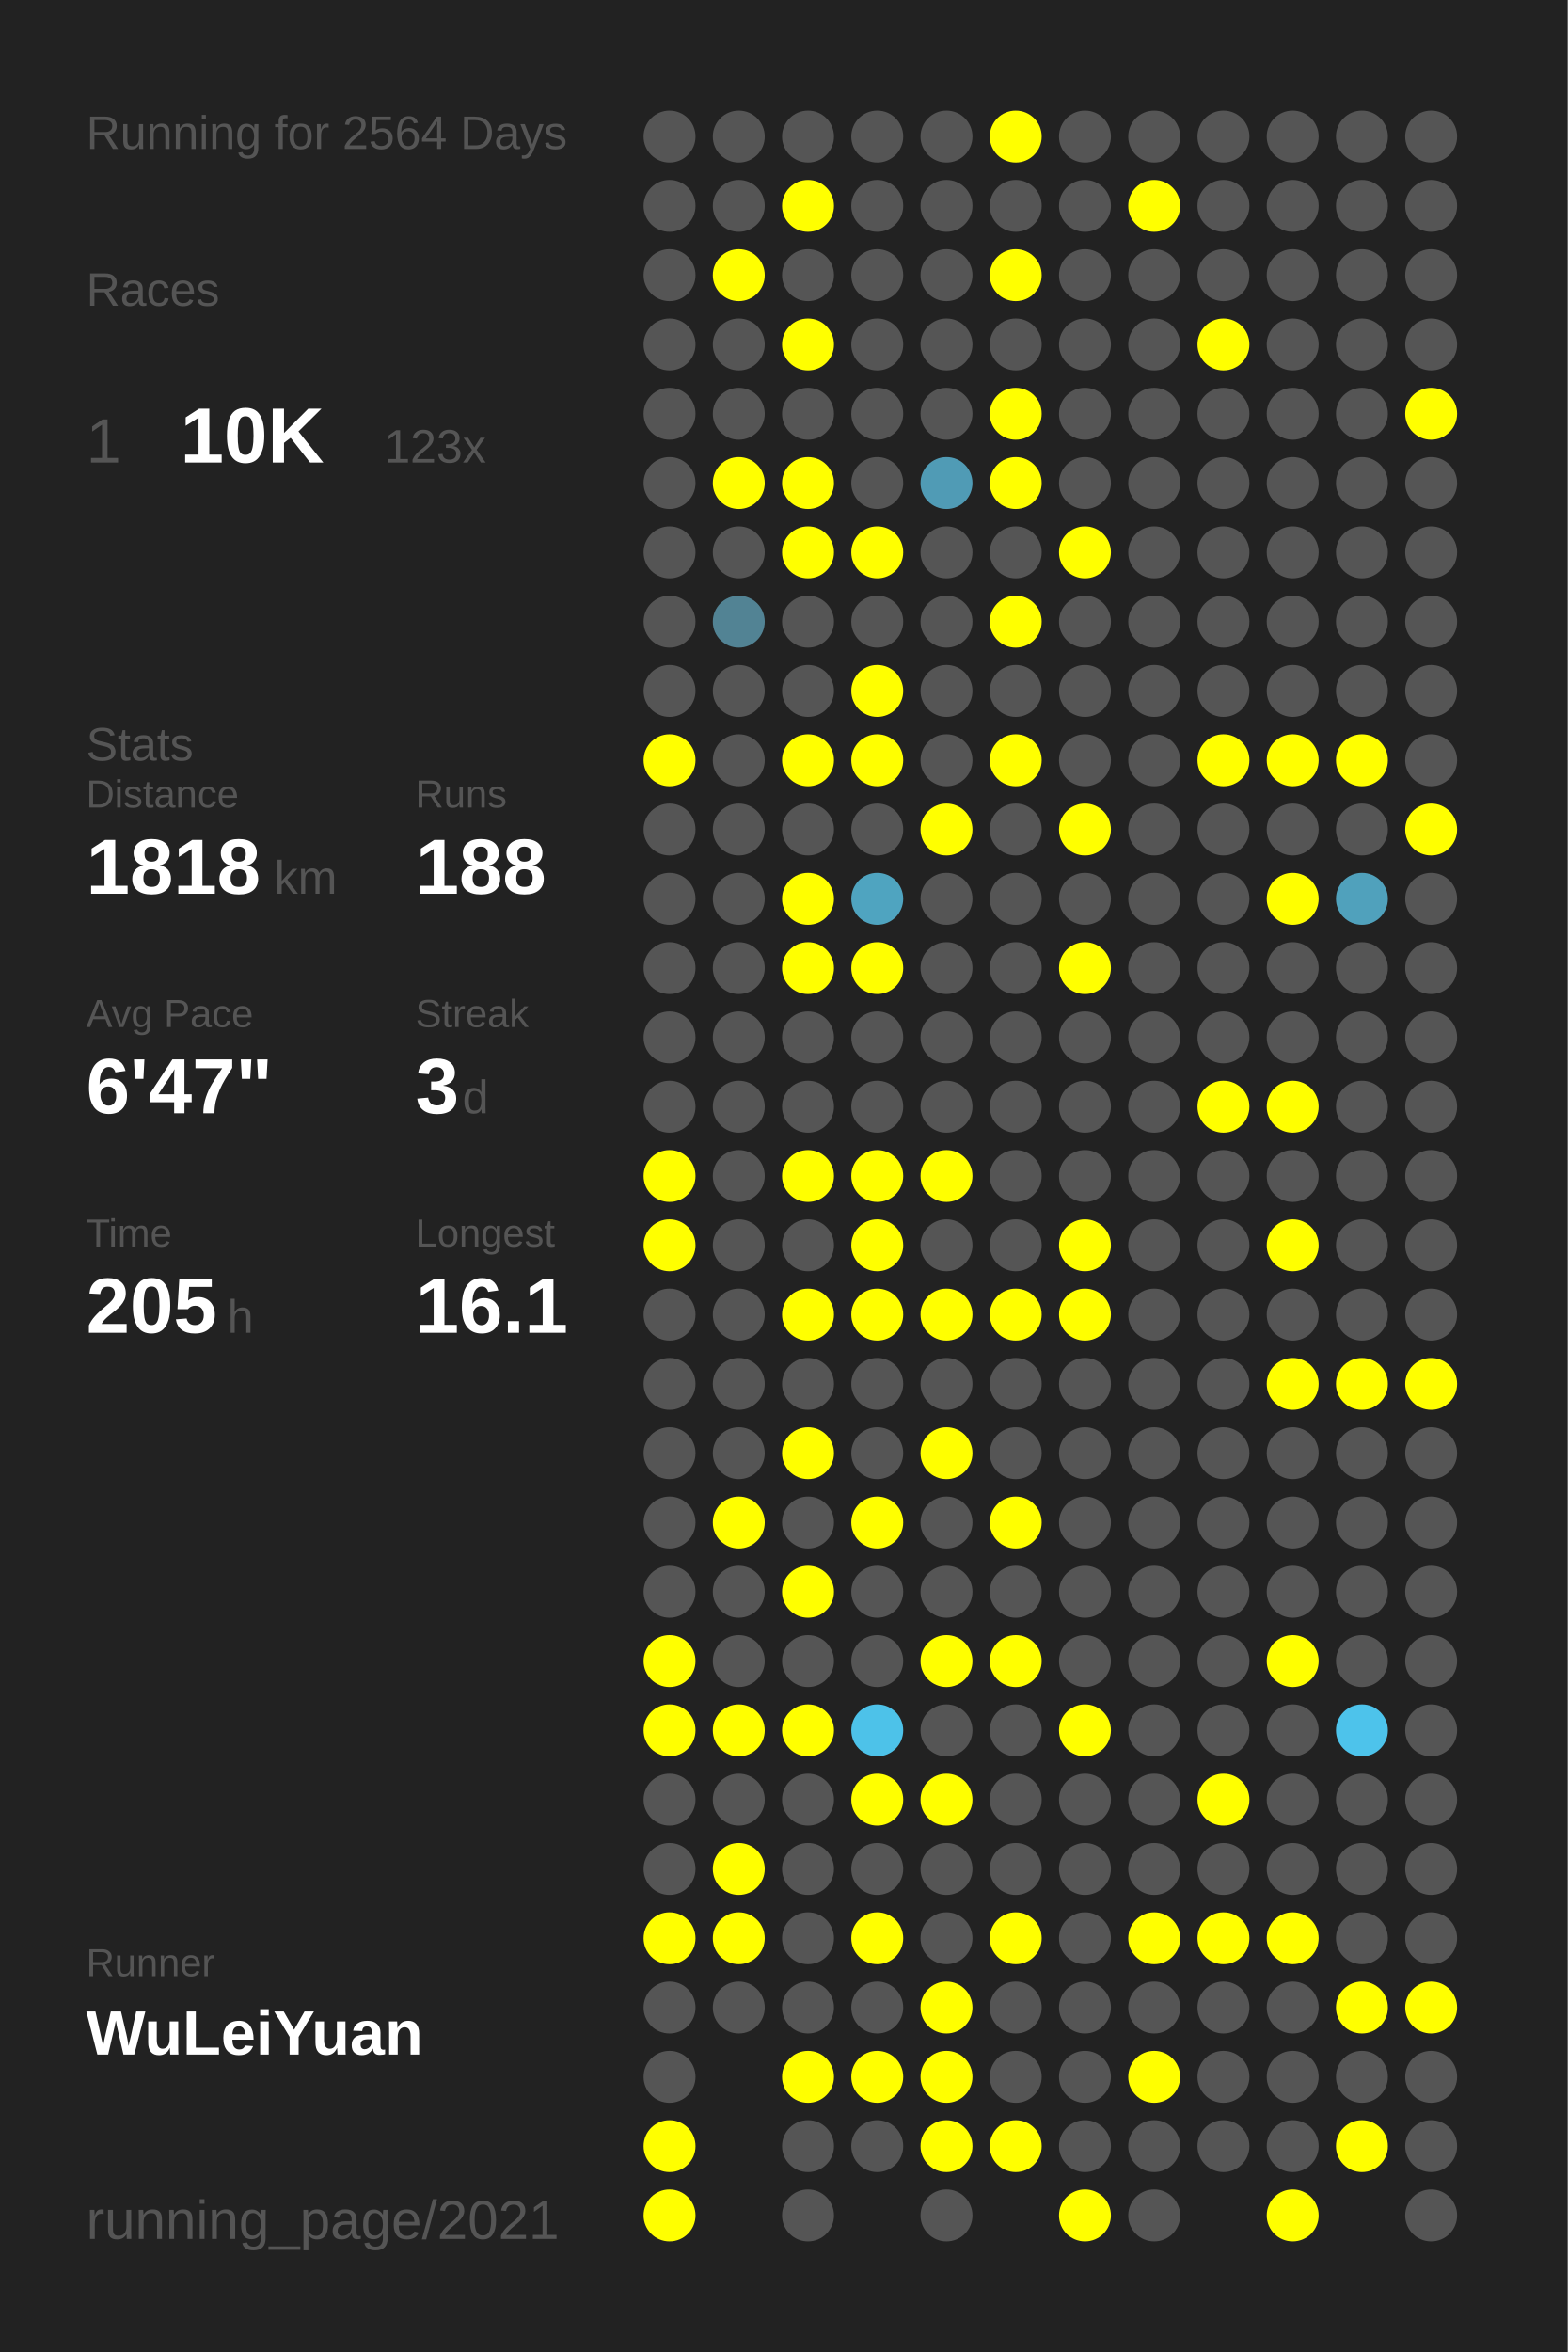
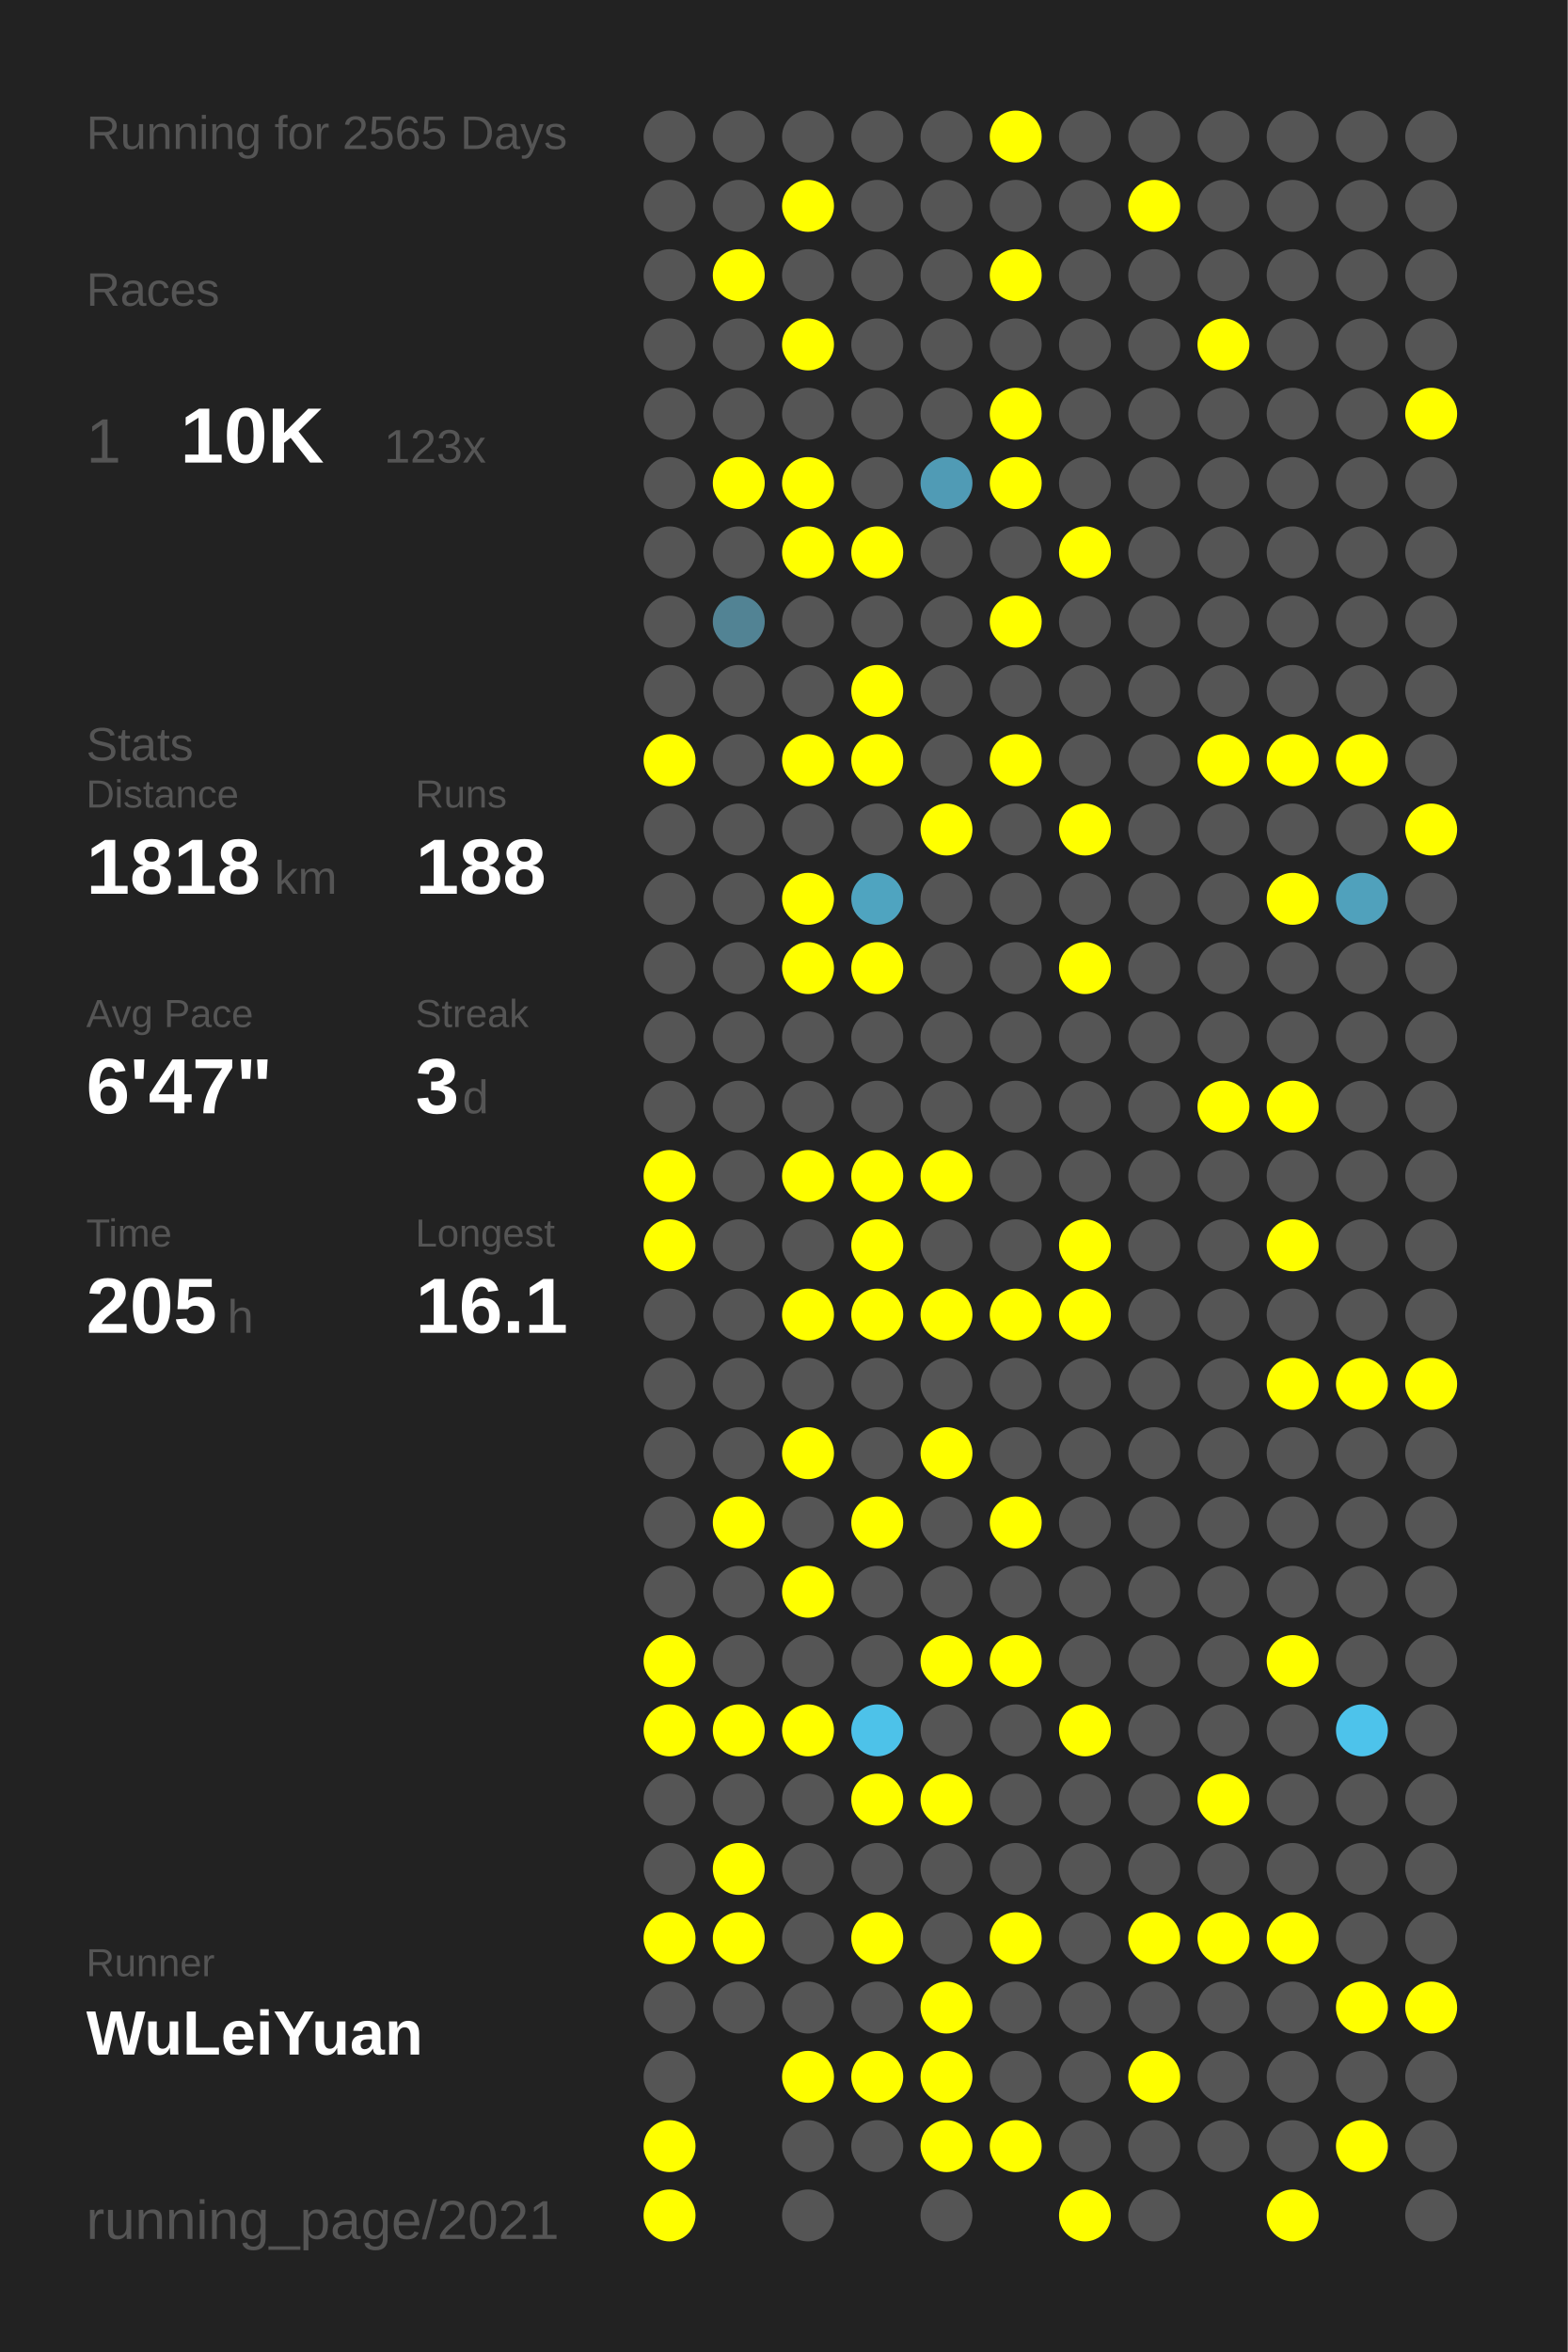
<svg xmlns="http://www.w3.org/2000/svg" baseProfile="full" height="300mm" version="1.1" viewBox="0,0,200,300" width="200mm">
  <defs />
  <rect fill="#222222" height="300" width="200" x="0" y="0" />
-   <text fill="#555555" style="font-size:6px; font-family:Arial;" x="11" y="19">Running for 2564 Days</text>
+   <text fill="#555555" style="font-size:6px; font-family:Arial;" x="11" y="19">Running for 2565 Days</text>
  <text fill="#555555" style="font-size:6px; font-family:Arial;" x="11" y="39">Races</text>
  <text fill="#555555" style="font-size:8px; font-family:Arial;" x="11" y="59">1</text>
  <text fill="#FFFFFF" style="font-size:10px; font-family:Arial; font-weight:bold;" x="23" y="59">10K</text>
  <text fill="#555555" style="font-size:6px; font-family:Arial;" x="49" y="59">123x</text>
  <text fill="#555555" style="font-size:6px; font-family:Arial;" x="11" y="97">Stats</text>
  <text fill="#555555" style="font-size:5px; font-family:Arial;" x="11" y="103">Distance</text>
  <text fill="#FFFFFF" style="font-size:10px; font-family:Arial; font-weight:bold;" x="11" y="114">1818</text>
  <text fill="#555555" style="font-size:6px; font-family:Arial;" x="35" y="114">km</text>
  <text fill="#555555" style="font-size:5px; font-family:Arial;" x="53" y="103">Runs</text>
  <text fill="#FFFFFF" style="font-size:10px; font-family:Arial; font-weight:bold;" x="53" y="114">188</text>
  <text fill="#555555" style="font-size:5px; font-family:Arial;" x="11" y="131">Avg Pace</text>
  <text fill="#FFFFFF" style="font-size:10px; font-family:Arial; font-weight:bold;" x="11" y="142">6'47"</text>
  <text fill="#555555" style="font-size:5px; font-family:Arial;" x="53" y="131">Streak</text>
  <text fill="#FFFFFF" style="font-size:10px; font-family:Arial; font-weight:bold;" x="53" y="142">3</text>
  <text fill="#555555" style="font-size:6px; font-family:Arial;" x="59" y="142">d</text>
  <text fill="#555555" style="font-size:5px; font-family:Arial;" x="11" y="159">Time</text>
  <text fill="#FFFFFF" style="font-size:10px; font-family:Arial; font-weight:bold;" x="11" y="170">205</text>
  <text fill="#555555" style="font-size:6px; font-family:Arial;" x="29" y="170">h</text>
  <text fill="#555555" style="font-size:5px; font-family:Arial;" x="53" y="159">Longest</text>
  <text fill="#FFFFFF" style="font-size:10px; font-family:Arial; font-weight:bold;" x="53" y="170">16.1</text>
  <text fill="#555555" style="font-size:5px; font-family:Arial;" x="11" y="252.065">Runner</text>
  <text fill="#FFFFFF" style="font-size:8px; font-family:Arial; font-weight:bold;" x="11" y="262.065">WuLeiYuan</text>
  <text fill="#555555" style="font-size:7px; font-family:Arial;" x="11" y="285.581">running_page/2021</text>
  <circle cx="85.417" cy="17.419" fill="#555555" r="3.312" />
  <circle cx="85.417" cy="26.258" fill="#555555" r="3.312" />
  <circle cx="85.417" cy="35.097" fill="#555555" r="3.312" />
  <circle cx="85.417" cy="43.935" fill="#555555" r="3.312" />
  <circle cx="85.417" cy="52.774" fill="#555555" r="3.312" />
  <circle cx="85.417" cy="61.613" fill="#555555" r="3.312" />
  <circle cx="85.417" cy="70.452" fill="#555555" r="3.312" />
  <circle cx="85.417" cy="79.29" fill="#555555" r="3.312" />
  <circle cx="85.417" cy="88.129" fill="#555555" r="3.312" />
  <circle cx="85.417" cy="96.968" fill="#FFFF00" r="3.312" />
  <circle cx="85.417" cy="105.806" fill="#555555" r="3.312" />
  <circle cx="85.417" cy="114.645" fill="#555555" r="3.312" />
  <circle cx="85.417" cy="123.484" fill="#555555" r="3.312" />
  <circle cx="85.417" cy="132.323" fill="#555555" r="3.312" />
  <circle cx="85.417" cy="141.161" fill="#555555" r="3.312" />
  <circle cx="85.417" cy="150" fill="#FFFF00" r="3.312" />
  <circle cx="85.417" cy="158.839" fill="#FFFF00" r="3.312" />
  <circle cx="85.417" cy="167.677" fill="#555555" r="3.312" />
  <circle cx="85.417" cy="176.516" fill="#555555" r="3.312" />
  <circle cx="85.417" cy="185.355" fill="#555555" r="3.312" />
  <circle cx="85.417" cy="194.194" fill="#555555" r="3.312" />
  <circle cx="85.417" cy="203.032" fill="#555555" r="3.312" />
  <circle cx="85.417" cy="211.871" fill="#FFFF00" r="3.312" />
  <circle cx="85.417" cy="220.71" fill="#FFFF00" r="3.312" />
  <circle cx="85.417" cy="229.548" fill="#555555" r="3.312" />
  <circle cx="85.417" cy="238.387" fill="#555555" r="3.312" />
  <circle cx="85.417" cy="247.226" fill="#FFFF00" r="3.312" />
  <circle cx="85.417" cy="256.065" fill="#555555" r="3.312" />
  <circle cx="85.417" cy="264.903" fill="#555555" r="3.312" />
  <circle cx="85.417" cy="273.742" fill="#FFFF00" r="3.312" />
  <circle cx="85.417" cy="282.581" fill="#FFFF00" r="3.312" />
  <circle cx="94.25" cy="17.419" fill="#555555" r="3.312" />
  <circle cx="94.25" cy="26.258" fill="#555555" r="3.312" />
  <circle cx="94.25" cy="35.097" fill="#FFFF00" r="3.312" />
  <circle cx="94.25" cy="43.935" fill="#555555" r="3.312" />
  <circle cx="94.25" cy="52.774" fill="#555555" r="3.312" />
  <circle cx="94.25" cy="61.613" fill="#FFFF00" r="3.312" />
  <circle cx="94.25" cy="70.452" fill="#555555" r="3.312" />
  <circle cx="94.25" cy="79.29" fill="#528394" r="3.312" />
  <circle cx="94.25" cy="88.129" fill="#555555" r="3.312" />
  <circle cx="94.25" cy="96.968" fill="#555555" r="3.312" />
  <circle cx="94.25" cy="105.806" fill="#555555" r="3.312" />
  <circle cx="94.25" cy="114.645" fill="#555555" r="3.312" />
  <circle cx="94.25" cy="123.484" fill="#555555" r="3.312" />
  <circle cx="94.25" cy="132.323" fill="#555555" r="3.312" />
  <circle cx="94.25" cy="141.161" fill="#555555" r="3.312" />
  <circle cx="94.25" cy="150" fill="#555555" r="3.312" />
  <circle cx="94.25" cy="158.839" fill="#555555" r="3.312" />
  <circle cx="94.25" cy="167.677" fill="#555555" r="3.312" />
  <circle cx="94.25" cy="176.516" fill="#555555" r="3.312" />
  <circle cx="94.25" cy="185.355" fill="#555555" r="3.312" />
  <circle cx="94.25" cy="194.194" fill="#FFFF00" r="3.312" />
  <circle cx="94.25" cy="203.032" fill="#555555" r="3.312" />
  <circle cx="94.25" cy="211.871" fill="#555555" r="3.312" />
  <circle cx="94.25" cy="220.71" fill="#FFFF00" r="3.312" />
  <circle cx="94.25" cy="229.548" fill="#555555" r="3.312" />
  <circle cx="94.25" cy="238.387" fill="#FFFF00" r="3.312" />
  <circle cx="94.25" cy="247.226" fill="#FFFF00" r="3.312" />
  <circle cx="94.25" cy="256.065" fill="#555555" r="3.312" />
  <circle cx="103.083" cy="17.419" fill="#555555" r="3.312" />
  <circle cx="103.083" cy="26.258" fill="#FFFF00" r="3.312" />
  <circle cx="103.083" cy="35.097" fill="#555555" r="3.312" />
  <circle cx="103.083" cy="43.935" fill="#FFFF00" r="3.312" />
  <circle cx="103.083" cy="52.774" fill="#555555" r="3.312" />
  <circle cx="103.083" cy="61.613" fill="#FFFF00" r="3.312" />
  <circle cx="103.083" cy="70.452" fill="#FFFF00" r="3.312" />
  <circle cx="103.083" cy="79.29" fill="#555555" r="3.312" />
  <circle cx="103.083" cy="88.129" fill="#555555" r="3.312" />
  <circle cx="103.083" cy="96.968" fill="#FFFF00" r="3.312" />
  <circle cx="103.083" cy="105.806" fill="#555555" r="3.312" />
  <circle cx="103.083" cy="114.645" fill="#FFFF00" r="3.312" />
  <circle cx="103.083" cy="123.484" fill="#FFFF00" r="3.312" />
  <circle cx="103.083" cy="132.323" fill="#555555" r="3.312" />
  <circle cx="103.083" cy="141.161" fill="#555555" r="3.312" />
  <circle cx="103.083" cy="150" fill="#FFFF00" r="3.312" />
  <circle cx="103.083" cy="158.839" fill="#555555" r="3.312" />
  <circle cx="103.083" cy="167.677" fill="#FFFF00" r="3.312" />
  <circle cx="103.083" cy="176.516" fill="#555555" r="3.312" />
  <circle cx="103.083" cy="185.355" fill="#FFFF00" r="3.312" />
  <circle cx="103.083" cy="194.194" fill="#555555" r="3.312" />
  <circle cx="103.083" cy="203.032" fill="#FFFF00" r="3.312" />
  <circle cx="103.083" cy="211.871" fill="#555555" r="3.312" />
  <circle cx="103.083" cy="220.71" fill="#FFFF00" r="3.312" />
  <circle cx="103.083" cy="229.548" fill="#555555" r="3.312" />
  <circle cx="103.083" cy="238.387" fill="#555555" r="3.312" />
  <circle cx="103.083" cy="247.226" fill="#555555" r="3.312" />
  <circle cx="103.083" cy="256.065" fill="#555555" r="3.312" />
  <circle cx="103.083" cy="264.903" fill="#FFFF00" r="3.312" />
  <circle cx="103.083" cy="273.742" fill="#555555" r="3.312" />
  <circle cx="103.083" cy="282.581" fill="#555555" r="3.312" />
  <circle cx="111.917" cy="17.419" fill="#555555" r="3.312" />
  <circle cx="111.917" cy="26.258" fill="#555555" r="3.312" />
  <circle cx="111.917" cy="35.097" fill="#555555" r="3.312" />
  <circle cx="111.917" cy="43.935" fill="#555555" r="3.312" />
  <circle cx="111.917" cy="52.774" fill="#555555" r="3.312" />
  <circle cx="111.917" cy="61.613" fill="#555555" r="3.312" />
  <circle cx="111.917" cy="70.452" fill="#FFFF00" r="3.312" />
  <circle cx="111.917" cy="79.29" fill="#555555" r="3.312" />
  <circle cx="111.917" cy="88.129" fill="#FFFF00" r="3.312" />
  <circle cx="111.917" cy="96.968" fill="#FFFF00" r="3.312" />
  <circle cx="111.917" cy="105.806" fill="#555555" r="3.312" />
  <circle cx="111.917" cy="114.645" fill="#4fa4c0" r="3.312" />
  <circle cx="111.917" cy="123.484" fill="#FFFF00" r="3.312" />
  <circle cx="111.917" cy="132.323" fill="#555555" r="3.312" />
  <circle cx="111.917" cy="141.161" fill="#555555" r="3.312" />
  <circle cx="111.917" cy="150" fill="#FFFF00" r="3.312" />
  <circle cx="111.917" cy="158.839" fill="#FFFF00" r="3.312" />
  <circle cx="111.917" cy="167.677" fill="#FFFF00" r="3.312" />
  <circle cx="111.917" cy="176.516" fill="#555555" r="3.312" />
  <circle cx="111.917" cy="185.355" fill="#555555" r="3.312" />
  <circle cx="111.917" cy="194.194" fill="#FFFF00" r="3.312" />
  <circle cx="111.917" cy="203.032" fill="#555555" r="3.312" />
  <circle cx="111.917" cy="211.871" fill="#555555" r="3.312" />
  <circle cx="111.917" cy="220.71" fill="#4dc2e9" r="3.312" />
  <circle cx="111.917" cy="229.548" fill="#FFFF00" r="3.312" />
  <circle cx="111.917" cy="238.387" fill="#555555" r="3.312" />
  <circle cx="111.917" cy="247.226" fill="#FFFF00" r="3.312" />
  <circle cx="111.917" cy="256.065" fill="#555555" r="3.312" />
  <circle cx="111.917" cy="264.903" fill="#FFFF00" r="3.312" />
  <circle cx="111.917" cy="273.742" fill="#555555" r="3.312" />
  <circle cx="120.75" cy="17.419" fill="#555555" r="3.312" />
  <circle cx="120.75" cy="26.258" fill="#555555" r="3.312" />
  <circle cx="120.75" cy="35.097" fill="#555555" r="3.312" />
  <circle cx="120.75" cy="43.935" fill="#555555" r="3.312" />
  <circle cx="120.75" cy="52.774" fill="#555555" r="3.312" />
  <circle cx="120.75" cy="61.613" fill="#509bb5" r="3.312" />
  <circle cx="120.75" cy="70.452" fill="#555555" r="3.312" />
  <circle cx="120.75" cy="79.29" fill="#555555" r="3.312" />
  <circle cx="120.75" cy="88.129" fill="#555555" r="3.312" />
  <circle cx="120.75" cy="96.968" fill="#555555" r="3.312" />
  <circle cx="120.75" cy="105.806" fill="#FFFF00" r="3.312" />
  <circle cx="120.75" cy="114.645" fill="#555555" r="3.312" />
  <circle cx="120.75" cy="123.484" fill="#555555" r="3.312" />
  <circle cx="120.75" cy="132.323" fill="#555555" r="3.312" />
  <circle cx="120.75" cy="141.161" fill="#555555" r="3.312" />
  <circle cx="120.75" cy="150" fill="#FFFF00" r="3.312" />
  <circle cx="120.75" cy="158.839" fill="#555555" r="3.312" />
  <circle cx="120.75" cy="167.677" fill="#FFFF00" r="3.312" />
  <circle cx="120.75" cy="176.516" fill="#555555" r="3.312" />
  <circle cx="120.75" cy="185.355" fill="#FFFF00" r="3.312" />
  <circle cx="120.75" cy="194.194" fill="#555555" r="3.312" />
  <circle cx="120.75" cy="203.032" fill="#555555" r="3.312" />
  <circle cx="120.75" cy="211.871" fill="#FFFF00" r="3.312" />
  <circle cx="120.75" cy="220.71" fill="#555555" r="3.312" />
  <circle cx="120.75" cy="229.548" fill="#FFFF00" r="3.312" />
  <circle cx="120.75" cy="238.387" fill="#555555" r="3.312" />
  <circle cx="120.75" cy="247.226" fill="#555555" r="3.312" />
  <circle cx="120.75" cy="256.065" fill="#FFFF00" r="3.312" />
  <circle cx="120.75" cy="264.903" fill="#FFFF00" r="3.312" />
  <circle cx="120.75" cy="273.742" fill="#FFFF00" r="3.312" />
  <circle cx="120.75" cy="282.581" fill="#555555" r="3.312" />
  <circle cx="129.583" cy="17.419" fill="#FFFF00" r="3.312" />
  <circle cx="129.583" cy="26.258" fill="#555555" r="3.312" />
  <circle cx="129.583" cy="35.097" fill="#FFFF00" r="3.312" />
  <circle cx="129.583" cy="43.935" fill="#555555" r="3.312" />
  <circle cx="129.583" cy="52.774" fill="#FFFF00" r="3.312" />
  <circle cx="129.583" cy="61.613" fill="#FFFF00" r="3.312" />
  <circle cx="129.583" cy="70.452" fill="#555555" r="3.312" />
  <circle cx="129.583" cy="79.29" fill="#FFFF00" r="3.312" />
  <circle cx="129.583" cy="88.129" fill="#555555" r="3.312" />
  <circle cx="129.583" cy="96.968" fill="#FFFF00" r="3.312" />
  <circle cx="129.583" cy="105.806" fill="#555555" r="3.312" />
  <circle cx="129.583" cy="114.645" fill="#555555" r="3.312" />
  <circle cx="129.583" cy="123.484" fill="#555555" r="3.312" />
  <circle cx="129.583" cy="132.323" fill="#555555" r="3.312" />
  <circle cx="129.583" cy="141.161" fill="#555555" r="3.312" />
  <circle cx="129.583" cy="150" fill="#555555" r="3.312" />
  <circle cx="129.583" cy="158.839" fill="#555555" r="3.312" />
  <circle cx="129.583" cy="167.677" fill="#FFFF00" r="3.312" />
  <circle cx="129.583" cy="176.516" fill="#555555" r="3.312" />
  <circle cx="129.583" cy="185.355" fill="#555555" r="3.312" />
  <circle cx="129.583" cy="194.194" fill="#FFFF00" r="3.312" />
  <circle cx="129.583" cy="203.032" fill="#555555" r="3.312" />
  <circle cx="129.583" cy="211.871" fill="#FFFF00" r="3.312" />
  <circle cx="129.583" cy="220.71" fill="#555555" r="3.312" />
  <circle cx="129.583" cy="229.548" fill="#555555" r="3.312" />
  <circle cx="129.583" cy="238.387" fill="#555555" r="3.312" />
  <circle cx="129.583" cy="247.226" fill="#FFFF00" r="3.312" />
  <circle cx="129.583" cy="256.065" fill="#555555" r="3.312" />
  <circle cx="129.583" cy="264.903" fill="#555555" r="3.312" />
  <circle cx="129.583" cy="273.742" fill="#FFFF00" r="3.312" />
  <circle cx="138.417" cy="17.419" fill="#555555" r="3.312" />
  <circle cx="138.417" cy="26.258" fill="#555555" r="3.312" />
  <circle cx="138.417" cy="35.097" fill="#555555" r="3.312" />
  <circle cx="138.417" cy="43.935" fill="#555555" r="3.312" />
  <circle cx="138.417" cy="52.774" fill="#555555" r="3.312" />
  <circle cx="138.417" cy="61.613" fill="#555555" r="3.312" />
  <circle cx="138.417" cy="70.452" fill="#FFFF00" r="3.312" />
  <circle cx="138.417" cy="79.29" fill="#555555" r="3.312" />
  <circle cx="138.417" cy="88.129" fill="#555555" r="3.312" />
  <circle cx="138.417" cy="96.968" fill="#555555" r="3.312" />
  <circle cx="138.417" cy="105.806" fill="#FFFF00" r="3.312" />
  <circle cx="138.417" cy="114.645" fill="#555555" r="3.312" />
  <circle cx="138.417" cy="123.484" fill="#FFFF00" r="3.312" />
  <circle cx="138.417" cy="132.323" fill="#555555" r="3.312" />
  <circle cx="138.417" cy="141.161" fill="#555555" r="3.312" />
  <circle cx="138.417" cy="150" fill="#555555" r="3.312" />
  <circle cx="138.417" cy="158.839" fill="#FFFF00" r="3.312" />
  <circle cx="138.417" cy="167.677" fill="#FFFF00" r="3.312" />
  <circle cx="138.417" cy="176.516" fill="#555555" r="3.312" />
  <circle cx="138.417" cy="185.355" fill="#555555" r="3.312" />
  <circle cx="138.417" cy="194.194" fill="#555555" r="3.312" />
  <circle cx="138.417" cy="203.032" fill="#555555" r="3.312" />
  <circle cx="138.417" cy="211.871" fill="#555555" r="3.312" />
  <circle cx="138.417" cy="220.71" fill="#FFFF00" r="3.312" />
  <circle cx="138.417" cy="229.548" fill="#555555" r="3.312" />
  <circle cx="138.417" cy="238.387" fill="#555555" r="3.312" />
  <circle cx="138.417" cy="247.226" fill="#555555" r="3.312" />
  <circle cx="138.417" cy="256.065" fill="#555555" r="3.312" />
  <circle cx="138.417" cy="264.903" fill="#555555" r="3.312" />
  <circle cx="138.417" cy="273.742" fill="#555555" r="3.312" />
  <circle cx="138.417" cy="282.581" fill="#FFFF00" r="3.312" />
  <circle cx="147.25" cy="17.419" fill="#555555" r="3.312" />
  <circle cx="147.25" cy="26.258" fill="#FFFF00" r="3.312" />
  <circle cx="147.25" cy="35.097" fill="#555555" r="3.312" />
  <circle cx="147.25" cy="43.935" fill="#555555" r="3.312" />
  <circle cx="147.25" cy="52.774" fill="#555555" r="3.312" />
  <circle cx="147.25" cy="61.613" fill="#555555" r="3.312" />
  <circle cx="147.25" cy="70.452" fill="#555555" r="3.312" />
  <circle cx="147.25" cy="79.29" fill="#555555" r="3.312" />
  <circle cx="147.25" cy="88.129" fill="#555555" r="3.312" />
  <circle cx="147.25" cy="96.968" fill="#555555" r="3.312" />
  <circle cx="147.25" cy="105.806" fill="#555555" r="3.312" />
  <circle cx="147.25" cy="114.645" fill="#555555" r="3.312" />
  <circle cx="147.25" cy="123.484" fill="#555555" r="3.312" />
  <circle cx="147.25" cy="132.323" fill="#555555" r="3.312" />
  <circle cx="147.25" cy="141.161" fill="#555555" r="3.312" />
  <circle cx="147.25" cy="150" fill="#555555" r="3.312" />
  <circle cx="147.25" cy="158.839" fill="#555555" r="3.312" />
  <circle cx="147.25" cy="167.677" fill="#555555" r="3.312" />
  <circle cx="147.25" cy="176.516" fill="#555555" r="3.312" />
  <circle cx="147.25" cy="185.355" fill="#555555" r="3.312" />
  <circle cx="147.25" cy="194.194" fill="#555555" r="3.312" />
  <circle cx="147.25" cy="203.032" fill="#555555" r="3.312" />
  <circle cx="147.25" cy="211.871" fill="#555555" r="3.312" />
  <circle cx="147.25" cy="220.71" fill="#555555" r="3.312" />
  <circle cx="147.25" cy="229.548" fill="#555555" r="3.312" />
  <circle cx="147.25" cy="238.387" fill="#555555" r="3.312" />
  <circle cx="147.25" cy="247.226" fill="#FFFF00" r="3.312" />
  <circle cx="147.25" cy="256.065" fill="#555555" r="3.312" />
  <circle cx="147.25" cy="264.903" fill="#FFFF00" r="3.312" />
  <circle cx="147.25" cy="273.742" fill="#555555" r="3.312" />
  <circle cx="147.25" cy="282.581" fill="#555555" r="3.312" />
  <circle cx="156.083" cy="17.419" fill="#555555" r="3.312" />
  <circle cx="156.083" cy="26.258" fill="#555555" r="3.312" />
  <circle cx="156.083" cy="35.097" fill="#555555" r="3.312" />
  <circle cx="156.083" cy="43.935" fill="#FFFF00" r="3.312" />
  <circle cx="156.083" cy="52.774" fill="#555555" r="3.312" />
  <circle cx="156.083" cy="61.613" fill="#555555" r="3.312" />
  <circle cx="156.083" cy="70.452" fill="#555555" r="3.312" />
  <circle cx="156.083" cy="79.29" fill="#555555" r="3.312" />
  <circle cx="156.083" cy="88.129" fill="#555555" r="3.312" />
  <circle cx="156.083" cy="96.968" fill="#FFFF00" r="3.312" />
  <circle cx="156.083" cy="105.806" fill="#555555" r="3.312" />
  <circle cx="156.083" cy="114.645" fill="#555555" r="3.312" />
  <circle cx="156.083" cy="123.484" fill="#555555" r="3.312" />
  <circle cx="156.083" cy="132.323" fill="#555555" r="3.312" />
  <circle cx="156.083" cy="141.161" fill="#FFFF00" r="3.312" />
  <circle cx="156.083" cy="150" fill="#555555" r="3.312" />
  <circle cx="156.083" cy="158.839" fill="#555555" r="3.312" />
  <circle cx="156.083" cy="167.677" fill="#555555" r="3.312" />
  <circle cx="156.083" cy="176.516" fill="#555555" r="3.312" />
  <circle cx="156.083" cy="185.355" fill="#555555" r="3.312" />
  <circle cx="156.083" cy="194.194" fill="#555555" r="3.312" />
  <circle cx="156.083" cy="203.032" fill="#555555" r="3.312" />
  <circle cx="156.083" cy="211.871" fill="#555555" r="3.312" />
  <circle cx="156.083" cy="220.71" fill="#555555" r="3.312" />
  <circle cx="156.083" cy="229.548" fill="#FFFF00" r="3.312" />
  <circle cx="156.083" cy="238.387" fill="#555555" r="3.312" />
  <circle cx="156.083" cy="247.226" fill="#FFFF00" r="3.312" />
  <circle cx="156.083" cy="256.065" fill="#555555" r="3.312" />
  <circle cx="156.083" cy="264.903" fill="#555555" r="3.312" />
  <circle cx="156.083" cy="273.742" fill="#555555" r="3.312" />
  <circle cx="164.917" cy="17.419" fill="#555555" r="3.312" />
  <circle cx="164.917" cy="26.258" fill="#555555" r="3.312" />
  <circle cx="164.917" cy="35.097" fill="#555555" r="3.312" />
  <circle cx="164.917" cy="43.935" fill="#555555" r="3.312" />
  <circle cx="164.917" cy="52.774" fill="#555555" r="3.312" />
  <circle cx="164.917" cy="61.613" fill="#555555" r="3.312" />
  <circle cx="164.917" cy="70.452" fill="#555555" r="3.312" />
  <circle cx="164.917" cy="79.29" fill="#555555" r="3.312" />
  <circle cx="164.917" cy="88.129" fill="#555555" r="3.312" />
  <circle cx="164.917" cy="96.968" fill="#FFFF00" r="3.312" />
  <circle cx="164.917" cy="105.806" fill="#555555" r="3.312" />
  <circle cx="164.917" cy="114.645" fill="#FFFF00" r="3.312" />
  <circle cx="164.917" cy="123.484" fill="#555555" r="3.312" />
  <circle cx="164.917" cy="132.323" fill="#555555" r="3.312" />
  <circle cx="164.917" cy="141.161" fill="#FFFF00" r="3.312" />
  <circle cx="164.917" cy="150" fill="#555555" r="3.312" />
  <circle cx="164.917" cy="158.839" fill="#FFFF00" r="3.312" />
  <circle cx="164.917" cy="167.677" fill="#555555" r="3.312" />
  <circle cx="164.917" cy="176.516" fill="#FFFF00" r="3.312" />
  <circle cx="164.917" cy="185.355" fill="#555555" r="3.312" />
  <circle cx="164.917" cy="194.194" fill="#555555" r="3.312" />
  <circle cx="164.917" cy="203.032" fill="#555555" r="3.312" />
  <circle cx="164.917" cy="211.871" fill="#FFFF00" r="3.312" />
  <circle cx="164.917" cy="220.71" fill="#555555" r="3.312" />
  <circle cx="164.917" cy="229.548" fill="#555555" r="3.312" />
  <circle cx="164.917" cy="238.387" fill="#555555" r="3.312" />
  <circle cx="164.917" cy="247.226" fill="#FFFF00" r="3.312" />
  <circle cx="164.917" cy="256.065" fill="#555555" r="3.312" />
  <circle cx="164.917" cy="264.903" fill="#555555" r="3.312" />
  <circle cx="164.917" cy="273.742" fill="#555555" r="3.312" />
  <circle cx="164.917" cy="282.581" fill="#FFFF00" r="3.312" />
  <circle cx="173.75" cy="17.419" fill="#555555" r="3.312" />
  <circle cx="173.75" cy="26.258" fill="#555555" r="3.312" />
  <circle cx="173.75" cy="35.097" fill="#555555" r="3.312" />
  <circle cx="173.75" cy="43.935" fill="#555555" r="3.312" />
  <circle cx="173.75" cy="52.774" fill="#555555" r="3.312" />
  <circle cx="173.75" cy="61.613" fill="#555555" r="3.312" />
  <circle cx="173.75" cy="70.452" fill="#555555" r="3.312" />
  <circle cx="173.75" cy="79.29" fill="#555555" r="3.312" />
  <circle cx="173.75" cy="88.129" fill="#555555" r="3.312" />
  <circle cx="173.75" cy="96.968" fill="#FFFF00" r="3.312" />
  <circle cx="173.75" cy="105.806" fill="#555555" r="3.312" />
  <circle cx="173.75" cy="114.645" fill="#50a1bc" r="3.312" />
  <circle cx="173.75" cy="123.484" fill="#555555" r="3.312" />
  <circle cx="173.75" cy="132.323" fill="#555555" r="3.312" />
  <circle cx="173.75" cy="141.161" fill="#555555" r="3.312" />
  <circle cx="173.75" cy="150" fill="#555555" r="3.312" />
  <circle cx="173.75" cy="158.839" fill="#555555" r="3.312" />
  <circle cx="173.75" cy="167.677" fill="#555555" r="3.312" />
  <circle cx="173.75" cy="176.516" fill="#FFFF00" r="3.312" />
  <circle cx="173.75" cy="185.355" fill="#555555" r="3.312" />
  <circle cx="173.75" cy="194.194" fill="#555555" r="3.312" />
  <circle cx="173.75" cy="203.032" fill="#555555" r="3.312" />
  <circle cx="173.75" cy="211.871" fill="#555555" r="3.312" />
  <circle cx="173.75" cy="220.71" fill="#4dc3eb" r="3.312" />
  <circle cx="173.75" cy="229.548" fill="#555555" r="3.312" />
  <circle cx="173.75" cy="238.387" fill="#555555" r="3.312" />
  <circle cx="173.75" cy="247.226" fill="#555555" r="3.312" />
  <circle cx="173.75" cy="256.065" fill="#FFFF00" r="3.312" />
  <circle cx="173.75" cy="264.903" fill="#555555" r="3.312" />
  <circle cx="173.75" cy="273.742" fill="#FFFF00" r="3.312" />
  <circle cx="182.583" cy="17.419" fill="#555555" r="3.312" />
  <circle cx="182.583" cy="26.258" fill="#555555" r="3.312" />
  <circle cx="182.583" cy="35.097" fill="#555555" r="3.312" />
  <circle cx="182.583" cy="43.935" fill="#555555" r="3.312" />
  <circle cx="182.583" cy="52.774" fill="#FFFF00" r="3.312" />
  <circle cx="182.583" cy="61.613" fill="#555555" r="3.312" />
  <circle cx="182.583" cy="70.452" fill="#555555" r="3.312" />
  <circle cx="182.583" cy="79.29" fill="#555555" r="3.312" />
  <circle cx="182.583" cy="88.129" fill="#555555" r="3.312" />
  <circle cx="182.583" cy="96.968" fill="#555555" r="3.312" />
  <circle cx="182.583" cy="105.806" fill="#FFFF00" r="3.312" />
  <circle cx="182.583" cy="114.645" fill="#555555" r="3.312" />
  <circle cx="182.583" cy="123.484" fill="#555555" r="3.312" />
  <circle cx="182.583" cy="132.323" fill="#555555" r="3.312" />
  <circle cx="182.583" cy="141.161" fill="#555555" r="3.312" />
  <circle cx="182.583" cy="150" fill="#555555" r="3.312" />
  <circle cx="182.583" cy="158.839" fill="#555555" r="3.312" />
  <circle cx="182.583" cy="167.677" fill="#555555" r="3.312" />
  <circle cx="182.583" cy="176.516" fill="#FFFF00" r="3.312" />
  <circle cx="182.583" cy="185.355" fill="#555555" r="3.312" />
  <circle cx="182.583" cy="194.194" fill="#555555" r="3.312" />
  <circle cx="182.583" cy="203.032" fill="#555555" r="3.312" />
  <circle cx="182.583" cy="211.871" fill="#555555" r="3.312" />
  <circle cx="182.583" cy="220.71" fill="#555555" r="3.312" />
  <circle cx="182.583" cy="229.548" fill="#555555" r="3.312" />
  <circle cx="182.583" cy="238.387" fill="#555555" r="3.312" />
  <circle cx="182.583" cy="247.226" fill="#555555" r="3.312" />
  <circle cx="182.583" cy="256.065" fill="#FFFF00" r="3.312" />
  <circle cx="182.583" cy="264.903" fill="#555555" r="3.312" />
  <circle cx="182.583" cy="273.742" fill="#555555" r="3.312" />
  <circle cx="182.583" cy="282.581" fill="#555555" r="3.312" />
</svg>
